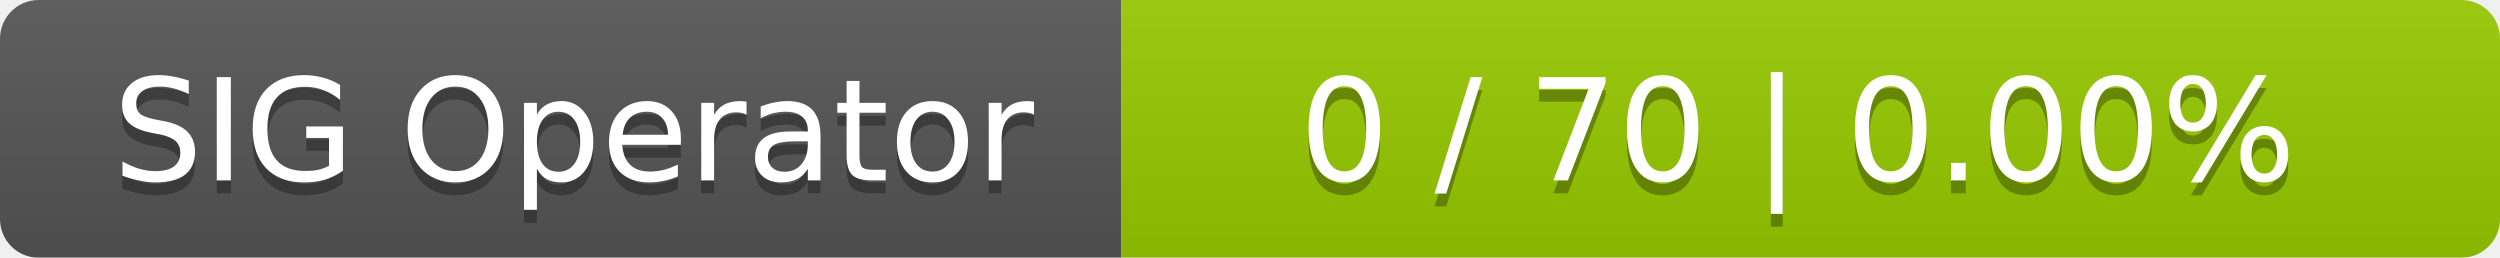
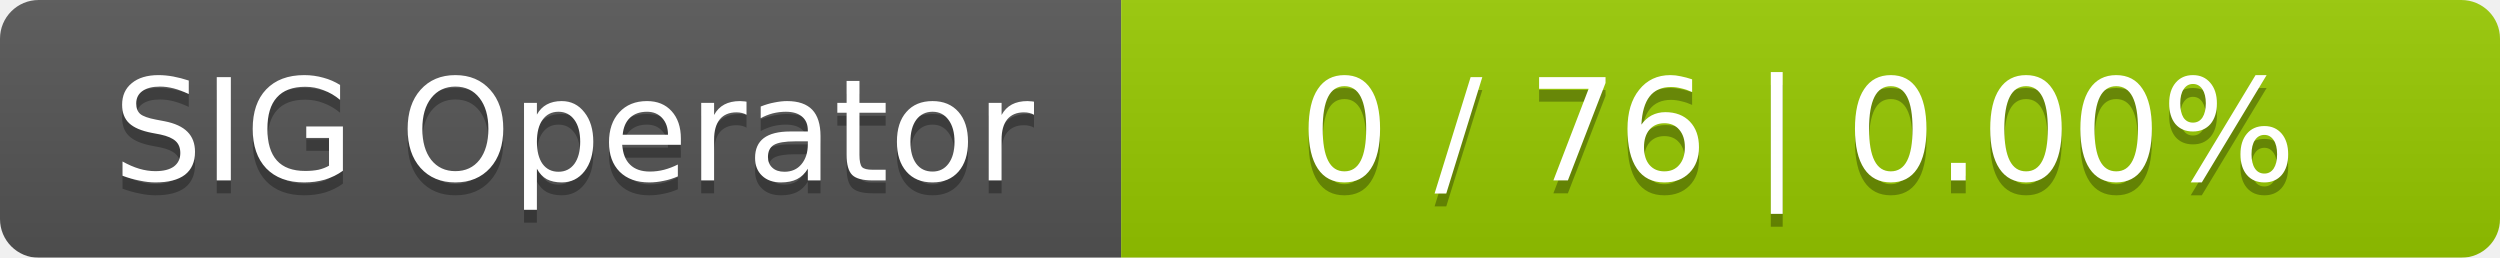
<svg xmlns="http://www.w3.org/2000/svg" width="194" height="20">
  <linearGradient id="smooth" x2="0" y2="100%">
    <stop offset="0" stop-color="#bbb" stop-opacity=".1" />
    <stop offset="1" stop-opacity=".1" />
  </linearGradient>
  <mask id="round">
    <rect width="194" height="20" rx="3" fill="#fff" />
  </mask>
  <g mask="url(#round)">
    <rect width="87" height="20" fill="#555" />
    <rect x="87" width="107" height="20" fill="#97ca00" />
    <rect width="194" height="20" fill="url(#smooth)" />
  </g>
  <g fill="#fff" text-anchor="middle" font-family="DejaVu Sans,Verdana,Geneva,sans-serif" font-size="11">
    <text x="44.5" y="15" fill="#010101" fill-opacity=".3">SIG Operator</text>
    <text x="44.5" y="14">SIG Operator</text>
-     <text x="139.5" y="15" fill="#010101" fill-opacity=".3">0 / 70    |    0.00%</text>
-     <text x="139.5" y="14">0 / 70    |    0.00%</text>
+     <text x="139.5" y="15" fill="#010101" fill-opacity=".3">0 / 76    |    0.00%</text>
+     <text x="139.5" y="14">0 / 76    |    0.00%</text>
  </g>
</svg>
